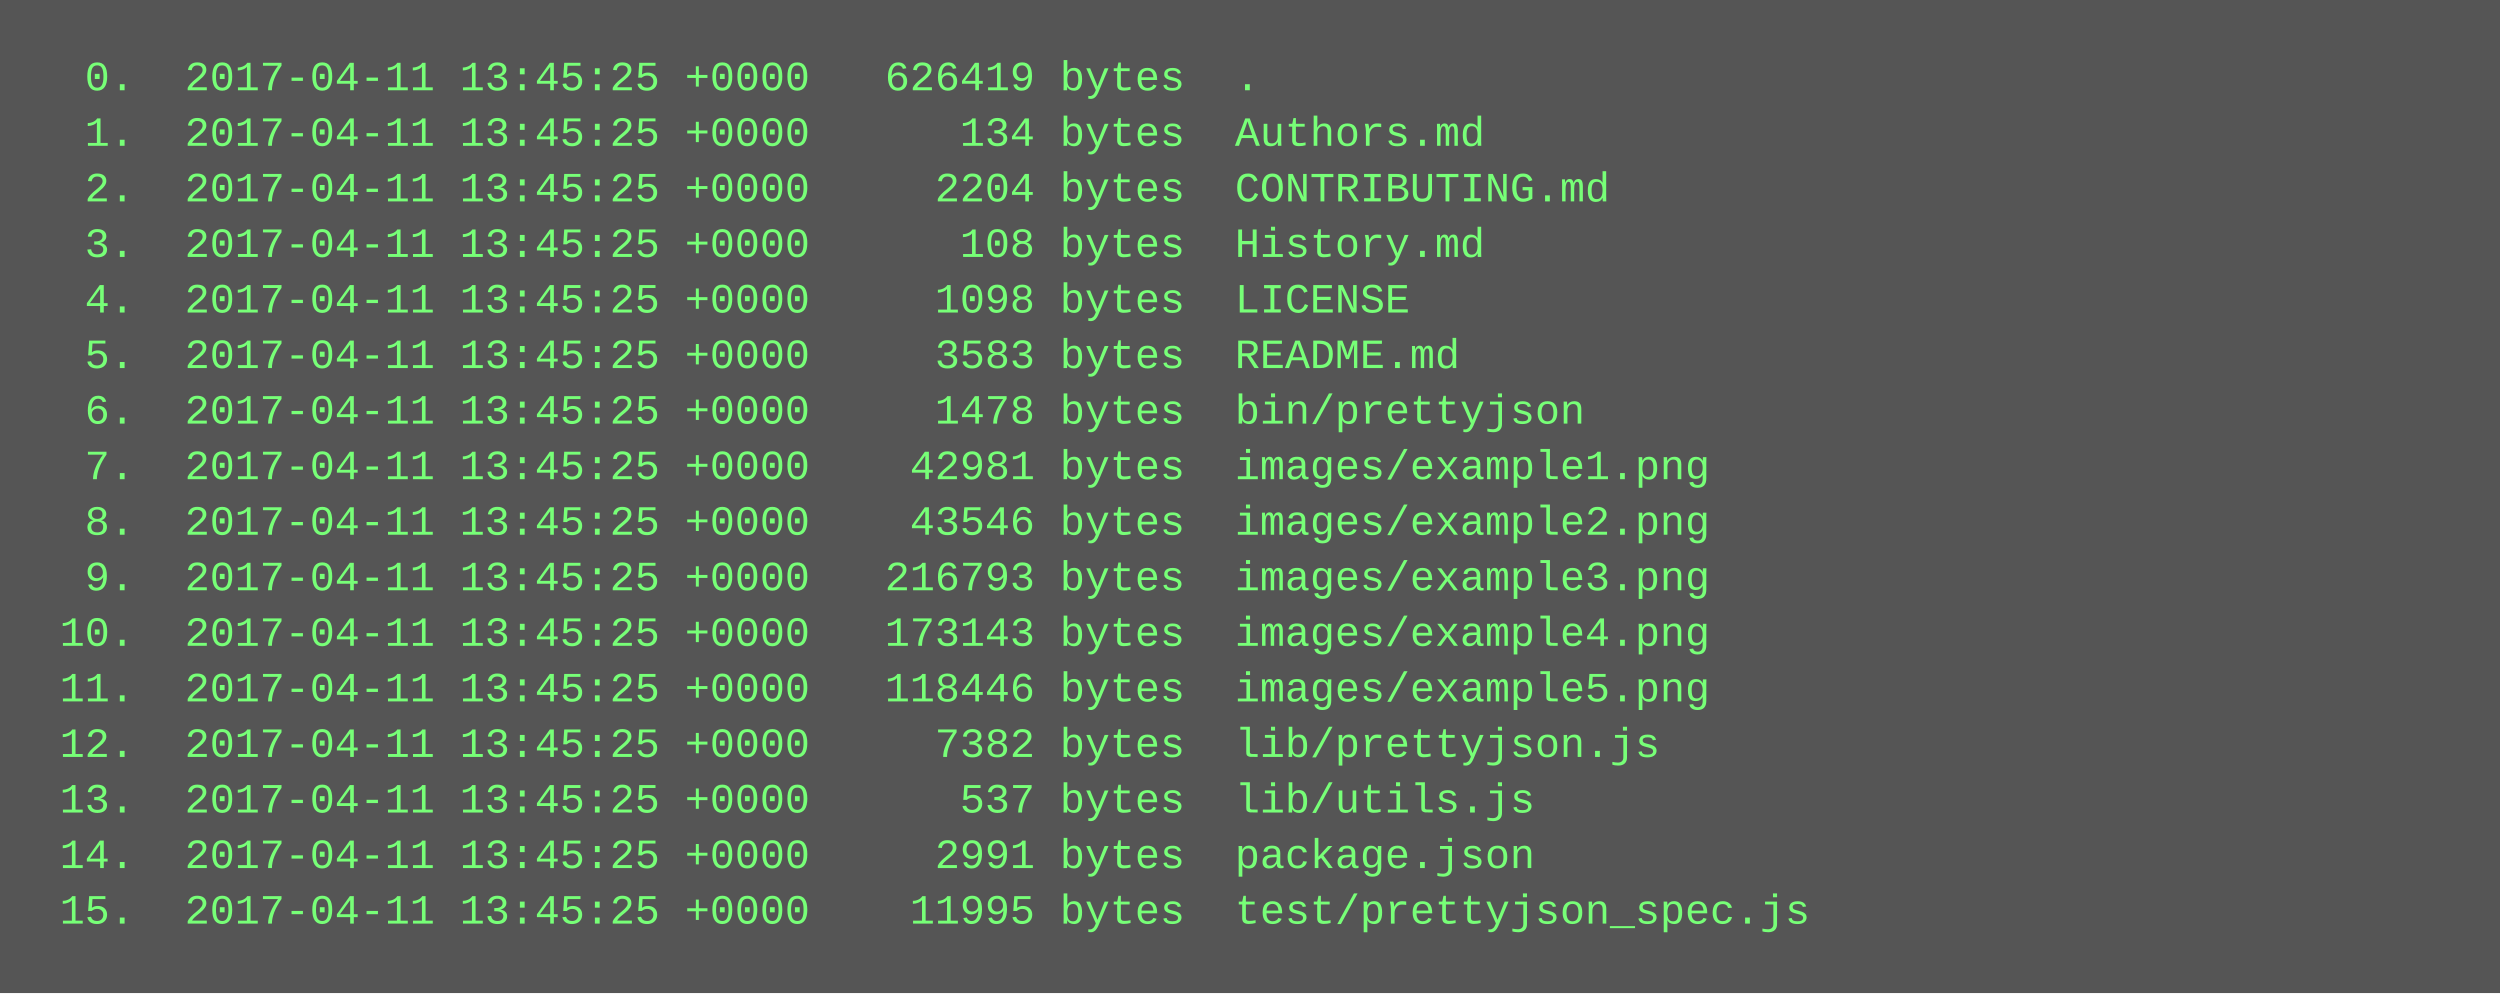
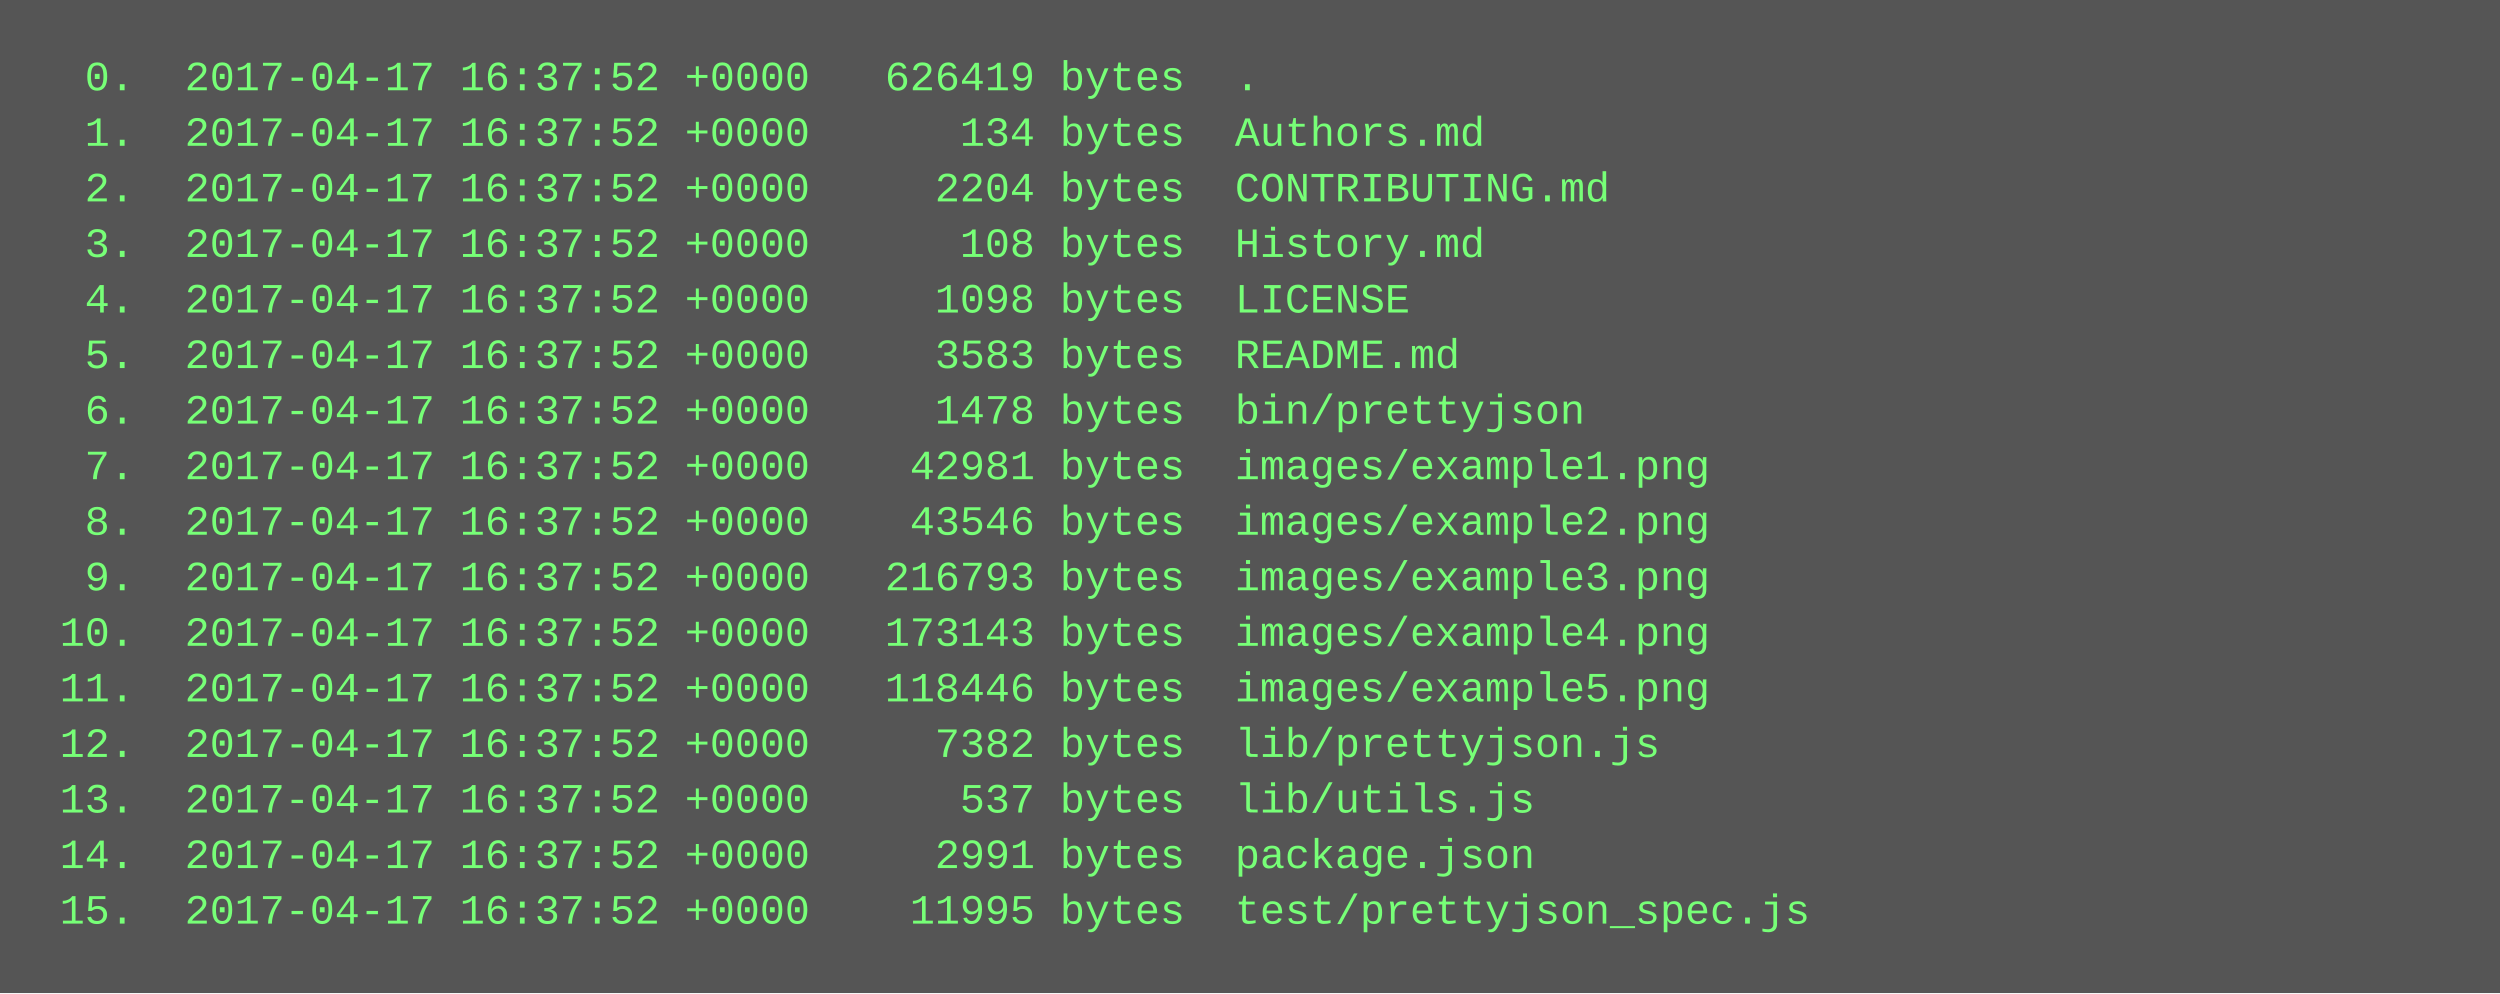
<svg xmlns="http://www.w3.org/2000/svg" height="286" width="720">
  <rect height="286" fill="#555" width="720" />
  <text fill="#7f7" font-family="Courier New" font-size="12" xml:space="preserve">
-     <tspan x="10" y="26">  0.  2017-04-11 13:45:25 +0000   626419 bytes  .</tspan>
-     <tspan x="10" y="42">  1.  2017-04-11 13:45:25 +0000      134 bytes  Authors.md</tspan>
-     <tspan x="10" y="58">  2.  2017-04-11 13:45:25 +0000     2204 bytes  CONTRIBUTING.md</tspan>
-     <tspan x="10" y="74">  3.  2017-04-11 13:45:25 +0000      108 bytes  History.md</tspan>
-     <tspan x="10" y="90">  4.  2017-04-11 13:45:25 +0000     1098 bytes  LICENSE</tspan>
-     <tspan x="10" y="106">  5.  2017-04-11 13:45:25 +0000     3583 bytes  README.md</tspan>
-     <tspan x="10" y="122">  6.  2017-04-11 13:45:25 +0000     1478 bytes  bin/prettyjson</tspan>
-     <tspan x="10" y="138">  7.  2017-04-11 13:45:25 +0000    42981 bytes  images/example1.png</tspan>
-     <tspan x="10" y="154">  8.  2017-04-11 13:45:25 +0000    43546 bytes  images/example2.png</tspan>
-     <tspan x="10" y="170">  9.  2017-04-11 13:45:25 +0000   216793 bytes  images/example3.png</tspan>
-     <tspan x="10" y="186"> 10.  2017-04-11 13:45:25 +0000   173143 bytes  images/example4.png</tspan>
-     <tspan x="10" y="202"> 11.  2017-04-11 13:45:25 +0000   118446 bytes  images/example5.png</tspan>
-     <tspan x="10" y="218"> 12.  2017-04-11 13:45:25 +0000     7382 bytes  lib/prettyjson.js</tspan>
-     <tspan x="10" y="234"> 13.  2017-04-11 13:45:25 +0000      537 bytes  lib/utils.js</tspan>
-     <tspan x="10" y="250"> 14.  2017-04-11 13:45:25 +0000     2991 bytes  package.json</tspan>
-     <tspan x="10" y="266"> 15.  2017-04-11 13:45:25 +0000    11995 bytes  test/prettyjson_spec.js</tspan>
+     <tspan x="10" y="26">  0.  2017-04-17 16:37:52 +0000   626419 bytes  .</tspan>
+     <tspan x="10" y="42">  1.  2017-04-17 16:37:52 +0000      134 bytes  Authors.md</tspan>
+     <tspan x="10" y="58">  2.  2017-04-17 16:37:52 +0000     2204 bytes  CONTRIBUTING.md</tspan>
+     <tspan x="10" y="74">  3.  2017-04-17 16:37:52 +0000      108 bytes  History.md</tspan>
+     <tspan x="10" y="90">  4.  2017-04-17 16:37:52 +0000     1098 bytes  LICENSE</tspan>
+     <tspan x="10" y="106">  5.  2017-04-17 16:37:52 +0000     3583 bytes  README.md</tspan>
+     <tspan x="10" y="122">  6.  2017-04-17 16:37:52 +0000     1478 bytes  bin/prettyjson</tspan>
+     <tspan x="10" y="138">  7.  2017-04-17 16:37:52 +0000    42981 bytes  images/example1.png</tspan>
+     <tspan x="10" y="154">  8.  2017-04-17 16:37:52 +0000    43546 bytes  images/example2.png</tspan>
+     <tspan x="10" y="170">  9.  2017-04-17 16:37:52 +0000   216793 bytes  images/example3.png</tspan>
+     <tspan x="10" y="186"> 10.  2017-04-17 16:37:52 +0000   173143 bytes  images/example4.png</tspan>
+     <tspan x="10" y="202"> 11.  2017-04-17 16:37:52 +0000   118446 bytes  images/example5.png</tspan>
+     <tspan x="10" y="218"> 12.  2017-04-17 16:37:52 +0000     7382 bytes  lib/prettyjson.js</tspan>
+     <tspan x="10" y="234"> 13.  2017-04-17 16:37:52 +0000      537 bytes  lib/utils.js</tspan>
+     <tspan x="10" y="250"> 14.  2017-04-17 16:37:52 +0000     2991 bytes  package.json</tspan>
+     <tspan x="10" y="266"> 15.  2017-04-17 16:37:52 +0000    11995 bytes  test/prettyjson_spec.js</tspan>
  </text>
</svg>
